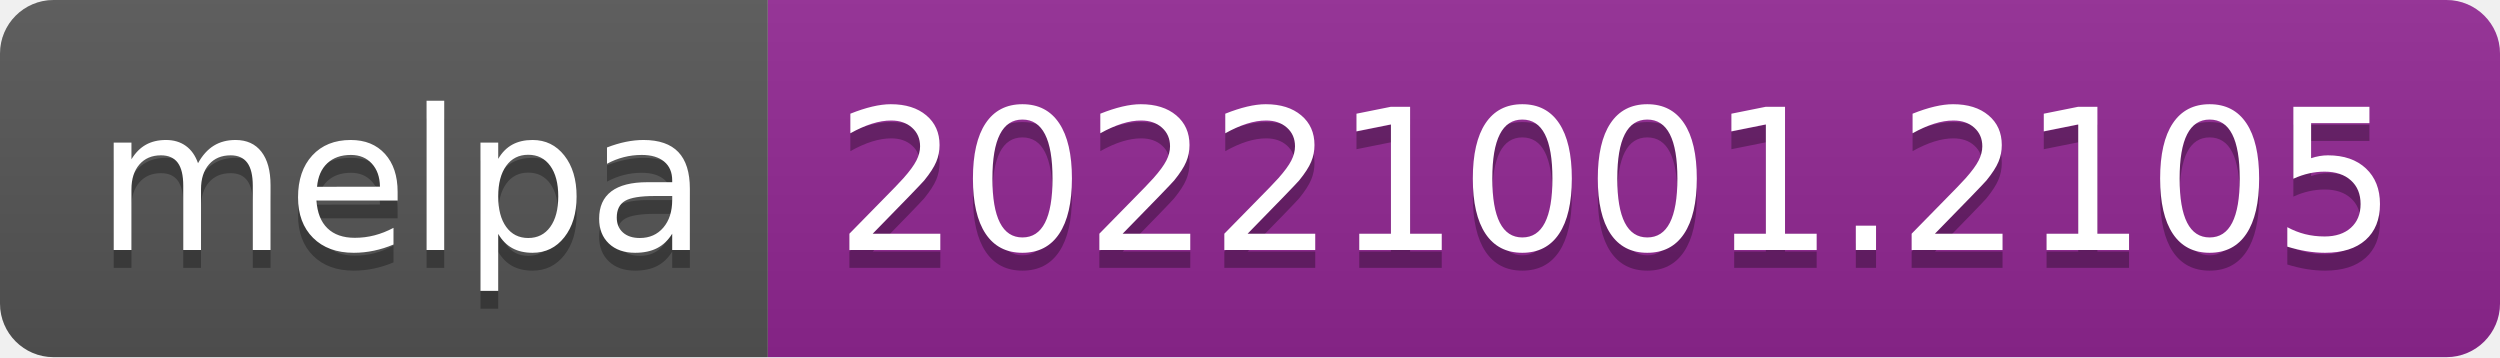
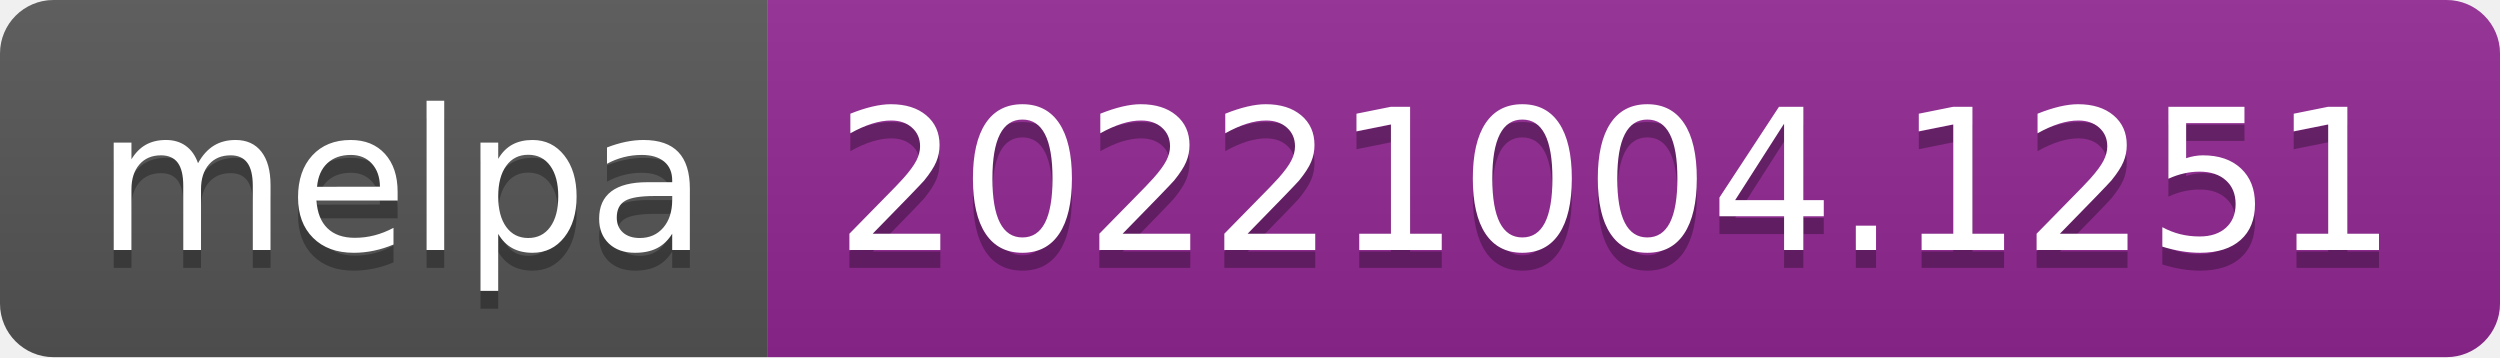
- <svg xmlns="http://www.w3.org/2000/svg" width="140" height="20" role="img" aria-label="melpa: 20221001.2105">
+ <svg xmlns="http://www.w3.org/2000/svg" width="140" height="20" role="img" aria-label="melpa: 20221004.1251">
  <linearGradient id="s" x2="0" y2="100%">
    <stop offset="0" stop-color="#bbb" stop-opacity=".1" />
    <stop offset="1" stop-opacity=".1" />
  </linearGradient>
  <clipPath id="r">
    <rect width="140" height="20" rx="3" fill="#fff" />
  </clipPath>
  <g clip-path="url(#r)">
    <rect width="43" height="20" fill="#555" />
    <rect x="43" width="97" height="20" fill="#922793" />
    <rect width="140" height="20" fill="url(#s)" />
  </g>
  <g fill="#fff" text-anchor="middle" font-family="Verdana,Geneva,DejaVu Sans,sans-serif" text-rendering="geometricPrecision" font-size="110">
    <text aria-hidden="true" x="225" y="150" fill="#010101" fill-opacity=".3" transform="scale(.1)" textLength="330">melpa</text>
    <text x="225" y="140" transform="scale(.1)" fill="#fff" textLength="330">melpa</text>
-     <text aria-hidden="true" x="905" y="150" fill="#010101" fill-opacity=".3" transform="scale(.1)" textLength="870">20221001.2105</text>
-     <text x="905" y="140" transform="scale(.1)" fill="#fff" textLength="870">20221001.2105</text>
+     <text aria-hidden="true" x="905" y="150" fill="#010101" fill-opacity=".3" transform="scale(.1)" textLength="870">20221004.1251</text>
+     <text x="905" y="140" transform="scale(.1)" fill="#fff" textLength="870">20221004.1251</text>
  </g>
</svg>
